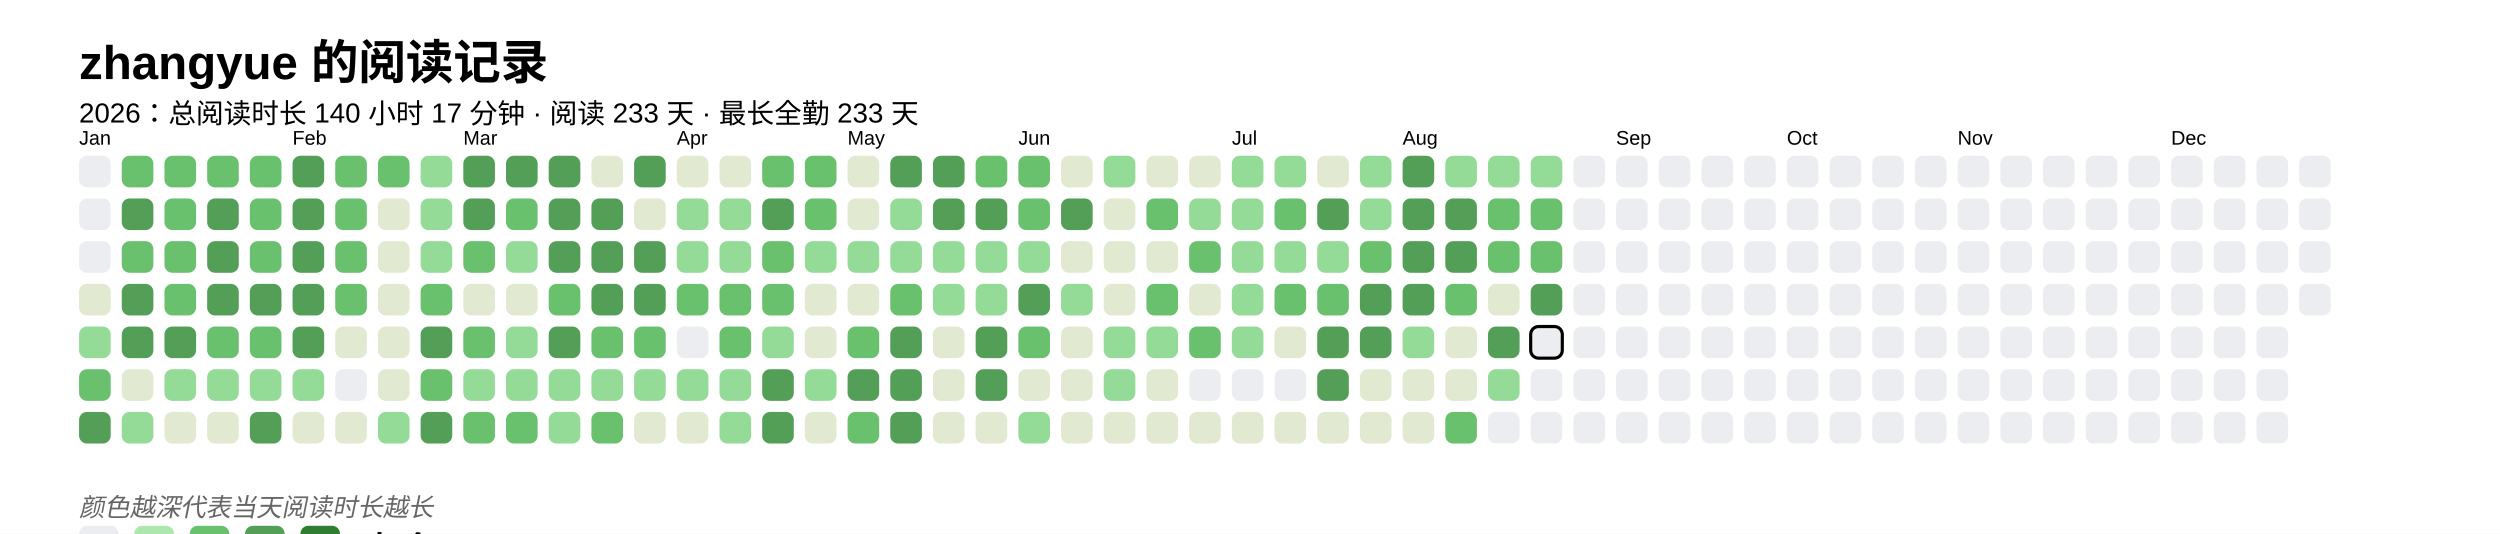
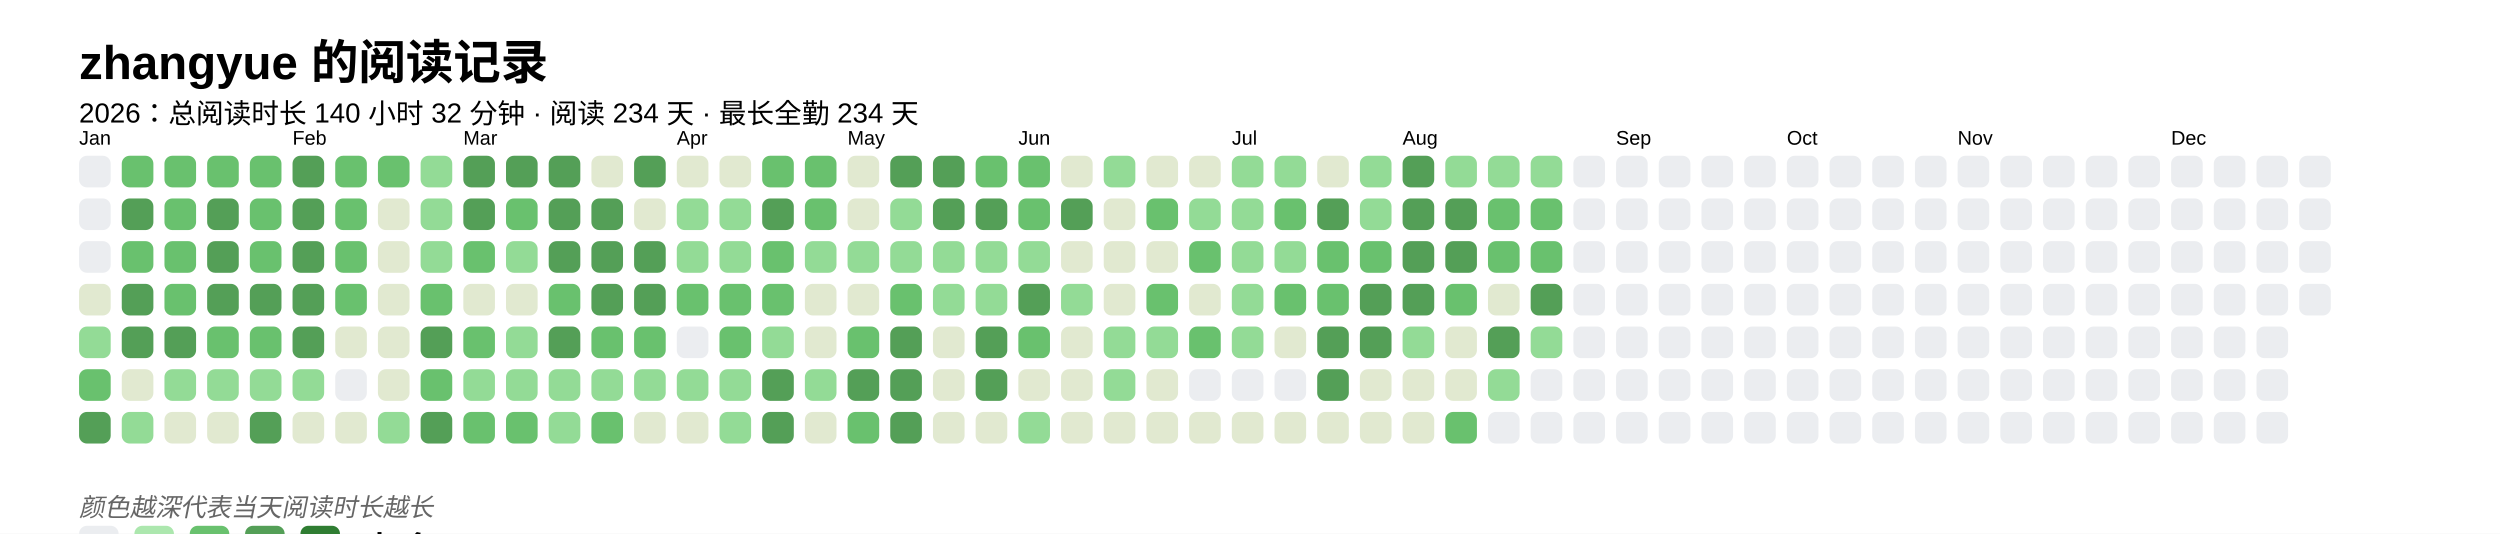
<svg xmlns="http://www.w3.org/2000/svg" baseProfile="full" height="67.5mm" version="1.1" viewBox="0,0,316.2,67.5" width="316.2mm">
  <defs />
  <rect fill="#FFFFFF" height="67.5" width="316.2" x="0" y="0" />
  <text fill="#000000" style="font-size:6px; font-family:Arial; font-weight:bold;" x="10" y="10">zhangyue 的阅读记录</text>
-   <text fill="#000000" style="font-size:3.5px; font-family:Arial;" x="10" y="15.5">2026：总阅读时长 140 小时 17 分钟 · 阅读 233 天 · 最长全勤 233 天</text>
+   <text fill="#000000" style="font-size:3.5px; font-family:Arial;" x="10" y="15.5">2026：总阅读时长 140 小时 32 分钟 · 阅读 234 天 · 最长全勤 234 天</text>
  <text fill="#000000" style="font-size:2.5px; font-family:Arial" x="10" y="18.3">Jan</text>
  <rect fill="#EBEDF0" height="4" rx="1" ry="1" width="4" x="10" y="19.7" />
  <rect fill="#EBEDF0" height="4" rx="1" ry="1" width="4" x="10" y="25.1" />
  <rect fill="#EBEDF0" height="4" rx="1" ry="1" width="4" x="10" y="30.5" />
  <rect fill="#e1e9d0" height="4" rx="1" ry="1" width="4" x="10" y="35.9" />
  <rect fill="#93db96" height="4" rx="1" ry="1" width="4" x="10" y="41.3" />
  <rect fill="#69C16E" height="4" rx="1" ry="1" width="4" x="10" y="46.7" />
  <rect fill="#549F57" height="4" rx="1" ry="1" width="4" x="10" y="52.1" />
  <rect fill="#69C16E" height="4" rx="1" ry="1" width="4" x="15.4" y="19.7" />
  <rect fill="#549F57" height="4" rx="1" ry="1" width="4" x="15.4" y="25.1" />
  <rect fill="#69C16E" height="4" rx="1" ry="1" width="4" x="15.4" y="30.5" />
  <rect fill="#549F57" height="4" rx="1" ry="1" width="4" x="15.4" y="35.9" />
  <rect fill="#549F57" height="4" rx="1" ry="1" width="4" x="15.4" y="41.3" />
  <rect fill="#e1e9d0" height="4" rx="1" ry="1" width="4" x="15.4" y="46.7" />
  <rect fill="#93db96" height="4" rx="1" ry="1" width="4" x="15.4" y="52.1" />
  <rect fill="#69C16E" height="4" rx="1" ry="1" width="4" x="20.8" y="19.7" />
  <rect fill="#69C16E" height="4" rx="1" ry="1" width="4" x="20.8" y="25.1" />
  <rect fill="#69C16E" height="4" rx="1" ry="1" width="4" x="20.8" y="30.5" />
  <rect fill="#69C16E" height="4" rx="1" ry="1" width="4" x="20.8" y="35.9" />
  <rect fill="#549F57" height="4" rx="1" ry="1" width="4" x="20.8" y="41.3" />
  <rect fill="#93db96" height="4" rx="1" ry="1" width="4" x="20.8" y="46.7" />
  <rect fill="#e1e9d0" height="4" rx="1" ry="1" width="4" x="20.8" y="52.1" />
  <rect fill="#69C16E" height="4" rx="1" ry="1" width="4" x="26.2" y="19.7" />
  <rect fill="#549F57" height="4" rx="1" ry="1" width="4" x="26.2" y="25.1" />
  <rect fill="#549F57" height="4" rx="1" ry="1" width="4" x="26.2" y="30.5" />
  <rect fill="#549F57" height="4" rx="1" ry="1" width="4" x="26.2" y="35.9" />
  <rect fill="#69C16E" height="4" rx="1" ry="1" width="4" x="26.2" y="41.3" />
  <rect fill="#93db96" height="4" rx="1" ry="1" width="4" x="26.2" y="46.7" />
  <rect fill="#e1e9d0" height="4" rx="1" ry="1" width="4" x="26.2" y="52.1" />
  <rect fill="#69C16E" height="4" rx="1" ry="1" width="4" x="31.6" y="19.7" />
  <rect fill="#69C16E" height="4" rx="1" ry="1" width="4" x="31.6" y="25.1" />
  <rect fill="#69C16E" height="4" rx="1" ry="1" width="4" x="31.6" y="30.5" />
  <rect fill="#549F57" height="4" rx="1" ry="1" width="4" x="31.6" y="35.9" />
  <rect fill="#69C16E" height="4" rx="1" ry="1" width="4" x="31.6" y="41.3" />
  <rect fill="#93db96" height="4" rx="1" ry="1" width="4" x="31.6" y="46.7" />
  <rect fill="#549F57" height="4" rx="1" ry="1" width="4" x="31.6" y="52.1" />
  <text fill="#000000" style="font-size:2.5px; font-family:Arial" x="37.0" y="18.3">Feb</text>
  <rect fill="#549F57" height="4" rx="1" ry="1" width="4" x="37.0" y="19.7" />
  <rect fill="#549F57" height="4" rx="1" ry="1" width="4" x="37.0" y="25.1" />
  <rect fill="#549F57" height="4" rx="1" ry="1" width="4" x="37.0" y="30.5" />
  <rect fill="#549F57" height="4" rx="1" ry="1" width="4" x="37.0" y="35.9" />
  <rect fill="#549F57" height="4" rx="1" ry="1" width="4" x="37.0" y="41.3" />
  <rect fill="#93db96" height="4" rx="1" ry="1" width="4" x="37.0" y="46.7" />
  <rect fill="#e1e9d0" height="4" rx="1" ry="1" width="4" x="37.0" y="52.1" />
  <rect fill="#69C16E" height="4" rx="1" ry="1" width="4" x="42.4" y="19.7" />
  <rect fill="#69C16E" height="4" rx="1" ry="1" width="4" x="42.4" y="25.1" />
  <rect fill="#69C16E" height="4" rx="1" ry="1" width="4" x="42.4" y="30.5" />
  <rect fill="#69C16E" height="4" rx="1" ry="1" width="4" x="42.4" y="35.9" />
  <rect fill="#e1e9d0" height="4" rx="1" ry="1" width="4" x="42.4" y="41.3" />
  <rect fill="#EBEDF0" height="4" rx="1" ry="1" width="4" x="42.4" y="46.7" />
  <rect fill="#e1e9d0" height="4" rx="1" ry="1" width="4" x="42.4" y="52.1" />
  <rect fill="#69C16E" height="4" rx="1" ry="1" width="4" x="47.8" y="19.7" />
  <rect fill="#e1e9d0" height="4" rx="1" ry="1" width="4" x="47.8" y="25.1" />
  <rect fill="#e1e9d0" height="4" rx="1" ry="1" width="4" x="47.8" y="30.5" />
  <rect fill="#e1e9d0" height="4" rx="1" ry="1" width="4" x="47.8" y="35.9" />
  <rect fill="#e1e9d0" height="4" rx="1" ry="1" width="4" x="47.8" y="41.3" />
  <rect fill="#e1e9d0" height="4" rx="1" ry="1" width="4" x="47.8" y="46.7" />
  <rect fill="#93db96" height="4" rx="1" ry="1" width="4" x="47.8" y="52.1" />
  <rect fill="#93db96" height="4" rx="1" ry="1" width="4" x="53.2" y="19.7" />
  <rect fill="#93db96" height="4" rx="1" ry="1" width="4" x="53.2" y="25.1" />
  <rect fill="#93db96" height="4" rx="1" ry="1" width="4" x="53.2" y="30.5" />
  <rect fill="#69C16E" height="4" rx="1" ry="1" width="4" x="53.2" y="35.9" />
  <rect fill="#549F57" height="4" rx="1" ry="1" width="4" x="53.2" y="41.3" />
  <rect fill="#69C16E" height="4" rx="1" ry="1" width="4" x="53.2" y="46.7" />
  <rect fill="#549F57" height="4" rx="1" ry="1" width="4" x="53.2" y="52.1" />
  <text fill="#000000" style="font-size:2.5px; font-family:Arial" x="58.6" y="18.3">Mar</text>
  <rect fill="#549F57" height="4" rx="1" ry="1" width="4" x="58.6" y="19.7" />
  <rect fill="#549F57" height="4" rx="1" ry="1" width="4" x="58.6" y="25.1" />
  <rect fill="#69C16E" height="4" rx="1" ry="1" width="4" x="58.6" y="30.5" />
  <rect fill="#e1e9d0" height="4" rx="1" ry="1" width="4" x="58.6" y="35.9" />
  <rect fill="#69C16E" height="4" rx="1" ry="1" width="4" x="58.6" y="41.3" />
  <rect fill="#93db96" height="4" rx="1" ry="1" width="4" x="58.6" y="46.7" />
  <rect fill="#69C16E" height="4" rx="1" ry="1" width="4" x="58.6" y="52.1" />
  <rect fill="#549F57" height="4" rx="1" ry="1" width="4" x="64" y="19.7" />
  <rect fill="#69C16E" height="4" rx="1" ry="1" width="4" x="64" y="25.1" />
  <rect fill="#93db96" height="4" rx="1" ry="1" width="4" x="64" y="30.5" />
  <rect fill="#e1e9d0" height="4" rx="1" ry="1" width="4" x="64" y="35.9" />
  <rect fill="#93db96" height="4" rx="1" ry="1" width="4" x="64" y="41.3" />
  <rect fill="#93db96" height="4" rx="1" ry="1" width="4" x="64" y="46.7" />
  <rect fill="#69C16E" height="4" rx="1" ry="1" width="4" x="64" y="52.1" />
  <rect fill="#549F57" height="4" rx="1" ry="1" width="4" x="69.4" y="19.7" />
  <rect fill="#549F57" height="4" rx="1" ry="1" width="4" x="69.4" y="25.1" />
  <rect fill="#549F57" height="4" rx="1" ry="1" width="4" x="69.4" y="30.5" />
  <rect fill="#69C16E" height="4" rx="1" ry="1" width="4" x="69.4" y="35.9" />
  <rect fill="#549F57" height="4" rx="1" ry="1" width="4" x="69.4" y="41.3" />
  <rect fill="#93db96" height="4" rx="1" ry="1" width="4" x="69.4" y="46.7" />
  <rect fill="#93db96" height="4" rx="1" ry="1" width="4" x="69.4" y="52.1" />
  <rect fill="#e1e9d0" height="4" rx="1" ry="1" width="4" x="74.8" y="19.7" />
  <rect fill="#549F57" height="4" rx="1" ry="1" width="4" x="74.8" y="25.1" />
  <rect fill="#549F57" height="4" rx="1" ry="1" width="4" x="74.8" y="30.5" />
  <rect fill="#549F57" height="4" rx="1" ry="1" width="4" x="74.8" y="35.9" />
  <rect fill="#69C16E" height="4" rx="1" ry="1" width="4" x="74.8" y="41.3" />
  <rect fill="#93db96" height="4" rx="1" ry="1" width="4" x="74.8" y="46.7" />
  <rect fill="#69C16E" height="4" rx="1" ry="1" width="4" x="74.8" y="52.1" />
  <rect fill="#549F57" height="4" rx="1" ry="1" width="4" x="80.2" y="19.7" />
  <rect fill="#e1e9d0" height="4" rx="1" ry="1" width="4" x="80.2" y="25.1" />
  <rect fill="#549F57" height="4" rx="1" ry="1" width="4" x="80.2" y="30.5" />
  <rect fill="#549F57" height="4" rx="1" ry="1" width="4" x="80.2" y="35.9" />
  <rect fill="#69C16E" height="4" rx="1" ry="1" width="4" x="80.2" y="41.3" />
  <rect fill="#93db96" height="4" rx="1" ry="1" width="4" x="80.2" y="46.7" />
  <rect fill="#e1e9d0" height="4" rx="1" ry="1" width="4" x="80.2" y="52.1" />
  <text fill="#000000" style="font-size:2.5px; font-family:Arial" x="85.6" y="18.3">Apr</text>
  <rect fill="#e1e9d0" height="4" rx="1" ry="1" width="4" x="85.6" y="19.7" />
  <rect fill="#93db96" height="4" rx="1" ry="1" width="4" x="85.6" y="25.1" />
  <rect fill="#93db96" height="4" rx="1" ry="1" width="4" x="85.6" y="30.5" />
  <rect fill="#69C16E" height="4" rx="1" ry="1" width="4" x="85.6" y="35.9" />
  <rect fill="#EBEDF0" height="4" rx="1" ry="1" width="4" x="85.6" y="41.3" />
  <rect fill="#93db96" height="4" rx="1" ry="1" width="4" x="85.6" y="46.7" />
  <rect fill="#e1e9d0" height="4" rx="1" ry="1" width="4" x="85.6" y="52.1" />
  <rect fill="#e1e9d0" height="4" rx="1" ry="1" width="4" x="91" y="19.7" />
  <rect fill="#93db96" height="4" rx="1" ry="1" width="4" x="91" y="25.1" />
  <rect fill="#93db96" height="4" rx="1" ry="1" width="4" x="91" y="30.5" />
  <rect fill="#69C16E" height="4" rx="1" ry="1" width="4" x="91" y="35.9" />
  <rect fill="#69C16E" height="4" rx="1" ry="1" width="4" x="91" y="41.3" />
  <rect fill="#93db96" height="4" rx="1" ry="1" width="4" x="91" y="46.7" />
  <rect fill="#93db96" height="4" rx="1" ry="1" width="4" x="91" y="52.1" />
  <rect fill="#69C16E" height="4" rx="1" ry="1" width="4" x="96.4" y="19.7" />
  <rect fill="#549F57" height="4" rx="1" ry="1" width="4" x="96.4" y="25.1" />
  <rect fill="#69C16E" height="4" rx="1" ry="1" width="4" x="96.4" y="30.5" />
  <rect fill="#69C16E" height="4" rx="1" ry="1" width="4" x="96.4" y="35.9" />
  <rect fill="#93db96" height="4" rx="1" ry="1" width="4" x="96.4" y="41.3" />
  <rect fill="#549F57" height="4" rx="1" ry="1" width="4" x="96.4" y="46.7" />
  <rect fill="#549F57" height="4" rx="1" ry="1" width="4" x="96.4" y="52.1" />
  <rect fill="#69C16E" height="4" rx="1" ry="1" width="4" x="101.8" y="19.7" />
  <rect fill="#69C16E" height="4" rx="1" ry="1" width="4" x="101.8" y="25.1" />
  <rect fill="#93db96" height="4" rx="1" ry="1" width="4" x="101.8" y="30.5" />
  <rect fill="#e1e9d0" height="4" rx="1" ry="1" width="4" x="101.8" y="35.9" />
  <rect fill="#e1e9d0" height="4" rx="1" ry="1" width="4" x="101.8" y="41.3" />
  <rect fill="#93db96" height="4" rx="1" ry="1" width="4" x="101.8" y="46.7" />
  <rect fill="#e1e9d0" height="4" rx="1" ry="1" width="4" x="101.8" y="52.1" />
  <text fill="#000000" style="font-size:2.5px; font-family:Arial" x="107.2" y="18.3">May</text>
  <rect fill="#e1e9d0" height="4" rx="1" ry="1" width="4" x="107.2" y="19.7" />
  <rect fill="#e1e9d0" height="4" rx="1" ry="1" width="4" x="107.2" y="25.1" />
  <rect fill="#93db96" height="4" rx="1" ry="1" width="4" x="107.2" y="30.5" />
  <rect fill="#e1e9d0" height="4" rx="1" ry="1" width="4" x="107.2" y="35.9" />
  <rect fill="#69C16E" height="4" rx="1" ry="1" width="4" x="107.2" y="41.3" />
  <rect fill="#549F57" height="4" rx="1" ry="1" width="4" x="107.2" y="46.7" />
  <rect fill="#69C16E" height="4" rx="1" ry="1" width="4" x="107.2" y="52.1" />
  <rect fill="#549F57" height="4" rx="1" ry="1" width="4" x="112.6" y="19.7" />
  <rect fill="#93db96" height="4" rx="1" ry="1" width="4" x="112.6" y="25.1" />
  <rect fill="#93db96" height="4" rx="1" ry="1" width="4" x="112.6" y="30.5" />
  <rect fill="#69C16E" height="4" rx="1" ry="1" width="4" x="112.6" y="35.9" />
  <rect fill="#549F57" height="4" rx="1" ry="1" width="4" x="112.6" y="41.3" />
  <rect fill="#549F57" height="4" rx="1" ry="1" width="4" x="112.6" y="46.7" />
  <rect fill="#549F57" height="4" rx="1" ry="1" width="4" x="112.6" y="52.1" />
  <rect fill="#549F57" height="4" rx="1" ry="1" width="4" x="118" y="19.7" />
  <rect fill="#549F57" height="4" rx="1" ry="1" width="4" x="118" y="25.1" />
  <rect fill="#93db96" height="4" rx="1" ry="1" width="4" x="118" y="30.5" />
  <rect fill="#93db96" height="4" rx="1" ry="1" width="4" x="118" y="35.9" />
  <rect fill="#e1e9d0" height="4" rx="1" ry="1" width="4" x="118" y="41.3" />
  <rect fill="#e1e9d0" height="4" rx="1" ry="1" width="4" x="118" y="46.7" />
  <rect fill="#e1e9d0" height="4" rx="1" ry="1" width="4" x="118" y="52.1" />
  <rect fill="#69C16E" height="4" rx="1" ry="1" width="4" x="123.4" y="19.7" />
  <rect fill="#549F57" height="4" rx="1" ry="1" width="4" x="123.4" y="25.1" />
  <rect fill="#93db96" height="4" rx="1" ry="1" width="4" x="123.4" y="30.5" />
  <rect fill="#93db96" height="4" rx="1" ry="1" width="4" x="123.4" y="35.9" />
  <rect fill="#549F57" height="4" rx="1" ry="1" width="4" x="123.4" y="41.3" />
  <rect fill="#549F57" height="4" rx="1" ry="1" width="4" x="123.4" y="46.7" />
  <rect fill="#e1e9d0" height="4" rx="1" ry="1" width="4" x="123.4" y="52.1" />
  <text fill="#000000" style="font-size:2.5px; font-family:Arial" x="128.8" y="18.3">Jun</text>
  <rect fill="#69C16E" height="4" rx="1" ry="1" width="4" x="128.8" y="19.7" />
  <rect fill="#69C16E" height="4" rx="1" ry="1" width="4" x="128.8" y="25.1" />
  <rect fill="#93db96" height="4" rx="1" ry="1" width="4" x="128.8" y="30.5" />
  <rect fill="#549F57" height="4" rx="1" ry="1" width="4" x="128.8" y="35.9" />
  <rect fill="#69C16E" height="4" rx="1" ry="1" width="4" x="128.8" y="41.3" />
  <rect fill="#e1e9d0" height="4" rx="1" ry="1" width="4" x="128.8" y="46.7" />
  <rect fill="#93db96" height="4" rx="1" ry="1" width="4" x="128.8" y="52.1" />
  <rect fill="#e1e9d0" height="4" rx="1" ry="1" width="4" x="134.2" y="19.7" />
  <rect fill="#549F57" height="4" rx="1" ry="1" width="4" x="134.2" y="25.1" />
  <rect fill="#e1e9d0" height="4" rx="1" ry="1" width="4" x="134.2" y="30.5" />
  <rect fill="#93db96" height="4" rx="1" ry="1" width="4" x="134.2" y="35.9" />
  <rect fill="#e1e9d0" height="4" rx="1" ry="1" width="4" x="134.2" y="41.3" />
  <rect fill="#e1e9d0" height="4" rx="1" ry="1" width="4" x="134.2" y="46.7" />
  <rect fill="#e1e9d0" height="4" rx="1" ry="1" width="4" x="134.2" y="52.1" />
  <rect fill="#93db96" height="4" rx="1" ry="1" width="4" x="139.6" y="19.7" />
  <rect fill="#e1e9d0" height="4" rx="1" ry="1" width="4" x="139.6" y="25.1" />
  <rect fill="#e1e9d0" height="4" rx="1" ry="1" width="4" x="139.6" y="30.5" />
  <rect fill="#e1e9d0" height="4" rx="1" ry="1" width="4" x="139.6" y="35.9" />
  <rect fill="#93db96" height="4" rx="1" ry="1" width="4" x="139.6" y="41.3" />
  <rect fill="#93db96" height="4" rx="1" ry="1" width="4" x="139.6" y="46.7" />
  <rect fill="#e1e9d0" height="4" rx="1" ry="1" width="4" x="139.6" y="52.1" />
  <rect fill="#e1e9d0" height="4" rx="1" ry="1" width="4" x="145" y="19.7" />
  <rect fill="#69C16E" height="4" rx="1" ry="1" width="4" x="145" y="25.1" />
  <rect fill="#e1e9d0" height="4" rx="1" ry="1" width="4" x="145" y="30.5" />
  <rect fill="#69C16E" height="4" rx="1" ry="1" width="4" x="145" y="35.9" />
  <rect fill="#93db96" height="4" rx="1" ry="1" width="4" x="145" y="41.3" />
  <rect fill="#e1e9d0" height="4" rx="1" ry="1" width="4" x="145" y="46.7" />
  <rect fill="#e1e9d0" height="4" rx="1" ry="1" width="4" x="145" y="52.1" />
  <rect fill="#e1e9d0" height="4" rx="1" ry="1" width="4" x="150.4" y="19.7" />
  <rect fill="#93db96" height="4" rx="1" ry="1" width="4" x="150.4" y="25.1" />
  <rect fill="#69C16E" height="4" rx="1" ry="1" width="4" x="150.4" y="30.5" />
  <rect fill="#e1e9d0" height="4" rx="1" ry="1" width="4" x="150.4" y="35.9" />
  <rect fill="#69C16E" height="4" rx="1" ry="1" width="4" x="150.4" y="41.3" />
  <rect fill="#EBEDF0" height="4" rx="1" ry="1" width="4" x="150.4" y="46.7" />
  <rect fill="#e1e9d0" height="4" rx="1" ry="1" width="4" x="150.4" y="52.1" />
  <text fill="#000000" style="font-size:2.5px; font-family:Arial" x="155.8" y="18.3">Jul</text>
  <rect fill="#93db96" height="4" rx="1" ry="1" width="4" x="155.8" y="19.7" />
  <rect fill="#93db96" height="4" rx="1" ry="1" width="4" x="155.8" y="25.1" />
  <rect fill="#93db96" height="4" rx="1" ry="1" width="4" x="155.8" y="30.5" />
  <rect fill="#93db96" height="4" rx="1" ry="1" width="4" x="155.8" y="35.9" />
  <rect fill="#93db96" height="4" rx="1" ry="1" width="4" x="155.8" y="41.3" />
  <rect fill="#EBEDF0" height="4" rx="1" ry="1" width="4" x="155.8" y="46.7" />
  <rect fill="#e1e9d0" height="4" rx="1" ry="1" width="4" x="155.8" y="52.1" />
  <rect fill="#93db96" height="4" rx="1" ry="1" width="4" x="161.2" y="19.7" />
  <rect fill="#69C16E" height="4" rx="1" ry="1" width="4" x="161.2" y="25.1" />
  <rect fill="#93db96" height="4" rx="1" ry="1" width="4" x="161.2" y="30.5" />
  <rect fill="#69C16E" height="4" rx="1" ry="1" width="4" x="161.2" y="35.9" />
  <rect fill="#e1e9d0" height="4" rx="1" ry="1" width="4" x="161.2" y="41.3" />
  <rect fill="#EBEDF0" height="4" rx="1" ry="1" width="4" x="161.2" y="46.7" />
  <rect fill="#e1e9d0" height="4" rx="1" ry="1" width="4" x="161.2" y="52.1" />
  <rect fill="#e1e9d0" height="4" rx="1" ry="1" width="4" x="166.6" y="19.7" />
  <rect fill="#549F57" height="4" rx="1" ry="1" width="4" x="166.6" y="25.1" />
-   <rect fill="#93db96" height="4" rx="1" ry="1" width="4" x="166.6" y="30.5" />
+   <rect fill="#69C16E" height="4" rx="1" ry="1" width="4" x="166.6" y="30.5" />
  <rect fill="#69C16E" height="4" rx="1" ry="1" width="4" x="166.6" y="35.9" />
  <rect fill="#549F57" height="4" rx="1" ry="1" width="4" x="166.6" y="41.3" />
  <rect fill="#549F57" height="4" rx="1" ry="1" width="4" x="166.6" y="46.7" />
  <rect fill="#e1e9d0" height="4" rx="1" ry="1" width="4" x="166.6" y="52.1" />
  <rect fill="#93db96" height="4" rx="1" ry="1" width="4" x="172" y="19.7" />
  <rect fill="#93db96" height="4" rx="1" ry="1" width="4" x="172" y="25.1" />
  <rect fill="#69C16E" height="4" rx="1" ry="1" width="4" x="172" y="30.5" />
  <rect fill="#549F57" height="4" rx="1" ry="1" width="4" x="172" y="35.9" />
  <rect fill="#549F57" height="4" rx="1" ry="1" width="4" x="172" y="41.3" />
  <rect fill="#e1e9d0" height="4" rx="1" ry="1" width="4" x="172" y="46.7" />
  <rect fill="#e1e9d0" height="4" rx="1" ry="1" width="4" x="172" y="52.1" />
  <text fill="#000000" style="font-size:2.5px; font-family:Arial" x="177.4" y="18.3">Aug</text>
  <rect fill="#549F57" height="4" rx="1" ry="1" width="4" x="177.4" y="19.7" />
  <rect fill="#549F57" height="4" rx="1" ry="1" width="4" x="177.4" y="25.1" />
  <rect fill="#549F57" height="4" rx="1" ry="1" width="4" x="177.4" y="30.5" />
  <rect fill="#549F57" height="4" rx="1" ry="1" width="4" x="177.4" y="35.9" />
  <rect fill="#93db96" height="4" rx="1" ry="1" width="4" x="177.4" y="41.3" />
  <rect fill="#e1e9d0" height="4" rx="1" ry="1" width="4" x="177.4" y="46.7" />
  <rect fill="#e1e9d0" height="4" rx="1" ry="1" width="4" x="177.4" y="52.1" />
  <rect fill="#93db96" height="4" rx="1" ry="1" width="4" x="182.8" y="19.7" />
  <rect fill="#549F57" height="4" rx="1" ry="1" width="4" x="182.8" y="25.1" />
  <rect fill="#549F57" height="4" rx="1" ry="1" width="4" x="182.8" y="30.5" />
  <rect fill="#69C16E" height="4" rx="1" ry="1" width="4" x="182.8" y="35.9" />
  <rect fill="#e1e9d0" height="4" rx="1" ry="1" width="4" x="182.8" y="41.3" />
  <rect fill="#e1e9d0" height="4" rx="1" ry="1" width="4" x="182.8" y="46.7" />
  <rect fill="#69C16E" height="4" rx="1" ry="1" width="4" x="182.8" y="52.1" />
  <rect fill="#93db96" height="4" rx="1" ry="1" width="4" x="188.2" y="19.7" />
  <rect fill="#69C16E" height="4" rx="1" ry="1" width="4" x="188.2" y="25.1" />
  <rect fill="#69C16E" height="4" rx="1" ry="1" width="4" x="188.2" y="30.5" />
  <rect fill="#e1e9d0" height="4" rx="1" ry="1" width="4" x="188.2" y="35.9" />
  <rect fill="#549F57" height="4" rx="1" ry="1" width="4" x="188.2" y="41.3" />
  <rect fill="#93db96" height="4" rx="1" ry="1" width="4" x="188.2" y="46.7" />
  <rect fill="#EBEDF0" height="4" rx="1" ry="1" width="4" x="188.2" y="52.1" />
  <rect fill="#93db96" height="4" rx="1" ry="1" width="4" x="193.6" y="19.7" />
  <rect fill="#69C16E" height="4" rx="1" ry="1" width="4" x="193.6" y="25.1" />
  <rect fill="#69C16E" height="4" rx="1" ry="1" width="4" x="193.6" y="30.5" />
  <rect fill="#549F57" height="4" rx="1" ry="1" width="4" x="193.6" y="35.9" />
-   <rect fill="#EBEDF0" height="4" rx="1" ry="1" width="4" x="193.6" y="41.3" stroke="#000000" stroke-width="0.4" />
+   <rect fill="#93db96" height="4" rx="1" ry="1" width="4" x="193.6" y="41.3" />
  <rect fill="#EBEDF0" height="4" rx="1" ry="1" width="4" x="193.6" y="46.7" />
  <rect fill="#EBEDF0" height="4" rx="1" ry="1" width="4" x="193.6" y="52.1" />
  <rect fill="#EBEDF0" height="4" rx="1" ry="1" width="4" x="199" y="19.7" />
  <rect fill="#EBEDF0" height="4" rx="1" ry="1" width="4" x="199" y="25.1" />
  <rect fill="#EBEDF0" height="4" rx="1" ry="1" width="4" x="199" y="30.5" />
  <rect fill="#EBEDF0" height="4" rx="1" ry="1" width="4" x="199" y="35.9" />
  <rect fill="#EBEDF0" height="4" rx="1" ry="1" width="4" x="199" y="41.3" />
  <rect fill="#EBEDF0" height="4" rx="1" ry="1" width="4" x="199" y="46.7" />
  <rect fill="#EBEDF0" height="4" rx="1" ry="1" width="4" x="199" y="52.1" />
  <text fill="#000000" style="font-size:2.5px; font-family:Arial" x="204.4" y="18.3">Sep</text>
  <rect fill="#EBEDF0" height="4" rx="1" ry="1" width="4" x="204.4" y="19.7" />
  <rect fill="#EBEDF0" height="4" rx="1" ry="1" width="4" x="204.4" y="25.1" />
  <rect fill="#EBEDF0" height="4" rx="1" ry="1" width="4" x="204.4" y="30.5" />
  <rect fill="#EBEDF0" height="4" rx="1" ry="1" width="4" x="204.4" y="35.9" />
  <rect fill="#EBEDF0" height="4" rx="1" ry="1" width="4" x="204.4" y="41.3" />
  <rect fill="#EBEDF0" height="4" rx="1" ry="1" width="4" x="204.4" y="46.7" />
  <rect fill="#EBEDF0" height="4" rx="1" ry="1" width="4" x="204.4" y="52.1" />
  <rect fill="#EBEDF0" height="4" rx="1" ry="1" width="4" x="209.8" y="19.7" />
  <rect fill="#EBEDF0" height="4" rx="1" ry="1" width="4" x="209.8" y="25.1" />
  <rect fill="#EBEDF0" height="4" rx="1" ry="1" width="4" x="209.8" y="30.5" />
  <rect fill="#EBEDF0" height="4" rx="1" ry="1" width="4" x="209.8" y="35.9" />
  <rect fill="#EBEDF0" height="4" rx="1" ry="1" width="4" x="209.8" y="41.3" />
  <rect fill="#EBEDF0" height="4" rx="1" ry="1" width="4" x="209.8" y="46.7" />
  <rect fill="#EBEDF0" height="4" rx="1" ry="1" width="4" x="209.8" y="52.1" />
  <rect fill="#EBEDF0" height="4" rx="1" ry="1" width="4" x="215.2" y="19.7" />
  <rect fill="#EBEDF0" height="4" rx="1" ry="1" width="4" x="215.2" y="25.1" />
  <rect fill="#EBEDF0" height="4" rx="1" ry="1" width="4" x="215.2" y="30.5" />
  <rect fill="#EBEDF0" height="4" rx="1" ry="1" width="4" x="215.2" y="35.9" />
  <rect fill="#EBEDF0" height="4" rx="1" ry="1" width="4" x="215.2" y="41.3" />
  <rect fill="#EBEDF0" height="4" rx="1" ry="1" width="4" x="215.2" y="46.7" />
  <rect fill="#EBEDF0" height="4" rx="1" ry="1" width="4" x="215.2" y="52.1" />
  <rect fill="#EBEDF0" height="4" rx="1" ry="1" width="4" x="220.6" y="19.7" />
  <rect fill="#EBEDF0" height="4" rx="1" ry="1" width="4" x="220.6" y="25.1" />
  <rect fill="#EBEDF0" height="4" rx="1" ry="1" width="4" x="220.6" y="30.5" />
  <rect fill="#EBEDF0" height="4" rx="1" ry="1" width="4" x="220.6" y="35.9" />
  <rect fill="#EBEDF0" height="4" rx="1" ry="1" width="4" x="220.6" y="41.3" />
  <rect fill="#EBEDF0" height="4" rx="1" ry="1" width="4" x="220.6" y="46.7" />
  <rect fill="#EBEDF0" height="4" rx="1" ry="1" width="4" x="220.6" y="52.1" />
  <text fill="#000000" style="font-size:2.5px; font-family:Arial" x="226" y="18.3">Oct</text>
  <rect fill="#EBEDF0" height="4" rx="1" ry="1" width="4" x="226" y="19.7" />
  <rect fill="#EBEDF0" height="4" rx="1" ry="1" width="4" x="226" y="25.1" />
  <rect fill="#EBEDF0" height="4" rx="1" ry="1" width="4" x="226" y="30.5" />
  <rect fill="#EBEDF0" height="4" rx="1" ry="1" width="4" x="226" y="35.9" />
  <rect fill="#EBEDF0" height="4" rx="1" ry="1" width="4" x="226" y="41.3" />
  <rect fill="#EBEDF0" height="4" rx="1" ry="1" width="4" x="226" y="46.7" />
  <rect fill="#EBEDF0" height="4" rx="1" ry="1" width="4" x="226" y="52.1" />
  <rect fill="#EBEDF0" height="4" rx="1" ry="1" width="4" x="231.4" y="19.7" />
  <rect fill="#EBEDF0" height="4" rx="1" ry="1" width="4" x="231.4" y="25.1" />
  <rect fill="#EBEDF0" height="4" rx="1" ry="1" width="4" x="231.4" y="30.5" />
  <rect fill="#EBEDF0" height="4" rx="1" ry="1" width="4" x="231.4" y="35.9" />
  <rect fill="#EBEDF0" height="4" rx="1" ry="1" width="4" x="231.4" y="41.3" />
  <rect fill="#EBEDF0" height="4" rx="1" ry="1" width="4" x="231.4" y="46.7" />
  <rect fill="#EBEDF0" height="4" rx="1" ry="1" width="4" x="231.4" y="52.1" />
  <rect fill="#EBEDF0" height="4" rx="1" ry="1" width="4" x="236.8" y="19.7" />
  <rect fill="#EBEDF0" height="4" rx="1" ry="1" width="4" x="236.8" y="25.1" />
  <rect fill="#EBEDF0" height="4" rx="1" ry="1" width="4" x="236.8" y="30.5" />
  <rect fill="#EBEDF0" height="4" rx="1" ry="1" width="4" x="236.8" y="35.9" />
  <rect fill="#EBEDF0" height="4" rx="1" ry="1" width="4" x="236.8" y="41.3" />
  <rect fill="#EBEDF0" height="4" rx="1" ry="1" width="4" x="236.8" y="46.7" />
  <rect fill="#EBEDF0" height="4" rx="1" ry="1" width="4" x="236.8" y="52.1" />
  <rect fill="#EBEDF0" height="4" rx="1" ry="1" width="4" x="242.2" y="19.7" />
  <rect fill="#EBEDF0" height="4" rx="1" ry="1" width="4" x="242.2" y="25.1" />
  <rect fill="#EBEDF0" height="4" rx="1" ry="1" width="4" x="242.2" y="30.5" />
  <rect fill="#EBEDF0" height="4" rx="1" ry="1" width="4" x="242.2" y="35.9" />
  <rect fill="#EBEDF0" height="4" rx="1" ry="1" width="4" x="242.2" y="41.3" />
  <rect fill="#EBEDF0" height="4" rx="1" ry="1" width="4" x="242.2" y="46.7" />
  <rect fill="#EBEDF0" height="4" rx="1" ry="1" width="4" x="242.2" y="52.1" />
  <text fill="#000000" style="font-size:2.5px; font-family:Arial" x="247.6" y="18.3">Nov</text>
  <rect fill="#EBEDF0" height="4" rx="1" ry="1" width="4" x="247.6" y="19.7" />
  <rect fill="#EBEDF0" height="4" rx="1" ry="1" width="4" x="247.6" y="25.1" />
  <rect fill="#EBEDF0" height="4" rx="1" ry="1" width="4" x="247.6" y="30.5" />
  <rect fill="#EBEDF0" height="4" rx="1" ry="1" width="4" x="247.6" y="35.9" />
  <rect fill="#EBEDF0" height="4" rx="1" ry="1" width="4" x="247.6" y="41.3" />
  <rect fill="#EBEDF0" height="4" rx="1" ry="1" width="4" x="247.6" y="46.7" />
  <rect fill="#EBEDF0" height="4" rx="1" ry="1" width="4" x="247.6" y="52.1" />
  <rect fill="#EBEDF0" height="4" rx="1" ry="1" width="4" x="253" y="19.7" />
  <rect fill="#EBEDF0" height="4" rx="1" ry="1" width="4" x="253" y="25.1" />
  <rect fill="#EBEDF0" height="4" rx="1" ry="1" width="4" x="253" y="30.5" />
  <rect fill="#EBEDF0" height="4" rx="1" ry="1" width="4" x="253" y="35.9" />
  <rect fill="#EBEDF0" height="4" rx="1" ry="1" width="4" x="253" y="41.3" />
  <rect fill="#EBEDF0" height="4" rx="1" ry="1" width="4" x="253" y="46.7" />
  <rect fill="#EBEDF0" height="4" rx="1" ry="1" width="4" x="253" y="52.1" />
  <rect fill="#EBEDF0" height="4" rx="1" ry="1" width="4" x="258.4" y="19.7" />
  <rect fill="#EBEDF0" height="4" rx="1" ry="1" width="4" x="258.4" y="25.1" />
  <rect fill="#EBEDF0" height="4" rx="1" ry="1" width="4" x="258.4" y="30.5" />
  <rect fill="#EBEDF0" height="4" rx="1" ry="1" width="4" x="258.4" y="35.9" />
  <rect fill="#EBEDF0" height="4" rx="1" ry="1" width="4" x="258.4" y="41.3" />
  <rect fill="#EBEDF0" height="4" rx="1" ry="1" width="4" x="258.4" y="46.7" />
  <rect fill="#EBEDF0" height="4" rx="1" ry="1" width="4" x="258.4" y="52.1" />
  <rect fill="#EBEDF0" height="4" rx="1" ry="1" width="4" x="263.8" y="19.7" />
  <rect fill="#EBEDF0" height="4" rx="1" ry="1" width="4" x="263.8" y="25.1" />
  <rect fill="#EBEDF0" height="4" rx="1" ry="1" width="4" x="263.8" y="30.5" />
  <rect fill="#EBEDF0" height="4" rx="1" ry="1" width="4" x="263.8" y="35.9" />
  <rect fill="#EBEDF0" height="4" rx="1" ry="1" width="4" x="263.8" y="41.3" />
  <rect fill="#EBEDF0" height="4" rx="1" ry="1" width="4" x="263.8" y="46.7" />
  <rect fill="#EBEDF0" height="4" rx="1" ry="1" width="4" x="263.8" y="52.1" />
  <rect fill="#EBEDF0" height="4" rx="1" ry="1" width="4" x="269.2" y="19.7" />
  <rect fill="#EBEDF0" height="4" rx="1" ry="1" width="4" x="269.2" y="25.1" />
  <rect fill="#EBEDF0" height="4" rx="1" ry="1" width="4" x="269.2" y="30.5" />
  <rect fill="#EBEDF0" height="4" rx="1" ry="1" width="4" x="269.2" y="35.9" />
  <rect fill="#EBEDF0" height="4" rx="1" ry="1" width="4" x="269.2" y="41.3" />
  <rect fill="#EBEDF0" height="4" rx="1" ry="1" width="4" x="269.2" y="46.7" />
  <rect fill="#EBEDF0" height="4" rx="1" ry="1" width="4" x="269.2" y="52.1" />
  <text fill="#000000" style="font-size:2.5px; font-family:Arial" x="274.6" y="18.3">Dec</text>
  <rect fill="#EBEDF0" height="4" rx="1" ry="1" width="4" x="274.6" y="19.7" />
  <rect fill="#EBEDF0" height="4" rx="1" ry="1" width="4" x="274.6" y="25.1" />
  <rect fill="#EBEDF0" height="4" rx="1" ry="1" width="4" x="274.6" y="30.5" />
  <rect fill="#EBEDF0" height="4" rx="1" ry="1" width="4" x="274.6" y="35.9" />
  <rect fill="#EBEDF0" height="4" rx="1" ry="1" width="4" x="274.6" y="41.3" />
  <rect fill="#EBEDF0" height="4" rx="1" ry="1" width="4" x="274.6" y="46.7" />
  <rect fill="#EBEDF0" height="4" rx="1" ry="1" width="4" x="274.6" y="52.1" />
  <rect fill="#EBEDF0" height="4" rx="1" ry="1" width="4" x="280" y="19.7" />
  <rect fill="#EBEDF0" height="4" rx="1" ry="1" width="4" x="280" y="25.1" />
  <rect fill="#EBEDF0" height="4" rx="1" ry="1" width="4" x="280" y="30.5" />
  <rect fill="#EBEDF0" height="4" rx="1" ry="1" width="4" x="280" y="35.9" />
  <rect fill="#EBEDF0" height="4" rx="1" ry="1" width="4" x="280" y="41.3" />
  <rect fill="#EBEDF0" height="4" rx="1" ry="1" width="4" x="280" y="46.7" />
  <rect fill="#EBEDF0" height="4" rx="1" ry="1" width="4" x="280" y="52.1" />
  <rect fill="#EBEDF0" height="4" rx="1" ry="1" width="4" x="285.4" y="19.7" />
  <rect fill="#EBEDF0" height="4" rx="1" ry="1" width="4" x="285.4" y="25.1" />
  <rect fill="#EBEDF0" height="4" rx="1" ry="1" width="4" x="285.4" y="30.5" />
  <rect fill="#EBEDF0" height="4" rx="1" ry="1" width="4" x="285.4" y="35.9" />
  <rect fill="#EBEDF0" height="4" rx="1" ry="1" width="4" x="285.4" y="41.3" />
  <rect fill="#EBEDF0" height="4" rx="1" ry="1" width="4" x="285.4" y="46.7" />
  <rect fill="#EBEDF0" height="4" rx="1" ry="1" width="4" x="285.4" y="52.1" />
  <rect fill="#EBEDF0" height="4" rx="1" ry="1" width="4" x="290.8" y="19.7" />
  <rect fill="#EBEDF0" height="4" rx="1" ry="1" width="4" x="290.8" y="25.1" />
  <rect fill="#EBEDF0" height="4" rx="1" ry="1" width="4" x="290.8" y="30.5" />
  <rect fill="#EBEDF0" height="4" rx="1" ry="1" width="4" x="290.8" y="35.9" />
  <text fill="#666666" style="font-size:3.2px; font-family:Arial; font-style:italic;" x="10" y="65.3">颜色越深代表当天阅读时长越长</text>
  <rect fill="#EBEDF0" x="10.0" y="66.5" width="5.0" height="5.0" rx="1" ry="1" />
  <text fill="#000000" style="font-size:3.5px; font-family:Arial;" x="10.0" y="75.3">0</text>
  <rect fill="#ACE7AE" x="17.0" y="66.5" width="5.0" height="5.0" rx="1" ry="1" />
  <text fill="#000000" style="font-size:3.5px; font-family:Arial;" x="17.0" y="75.3">&lt;30 分</text>
  <rect fill="#69C16E" x="24.0" y="66.5" width="5.0" height="5.0" rx="1" ry="1" />
  <text fill="#000000" style="font-size:3.5px; font-family:Arial;" x="24.0" y="75.3">30-60 分</text>
  <rect fill="#549F57" x="31.0" y="66.5" width="5.0" height="5.0" rx="1" ry="1" />
  <text fill="#000000" style="font-size:3.5px; font-family:Arial;" x="31.0" y="75.3">1-2 小时</text>
  <rect fill="#2F7D32" x="38.0" y="66.5" width="5.0" height="5.0" rx="1" ry="1" />
  <text fill="#000000" style="font-size:3.5px; font-family:Arial;" x="38.0" y="75.3">2 小时+</text>
  <text fill="#000000" style="font-size:4px; font-family:Arial; font-weight:bold;" x="46.0" y="70.7">少</text>
  <text fill="#000000" style="font-size:4px; font-family:Arial; font-weight:bold;" x="51.0" y="70.7">多</text>
</svg>
